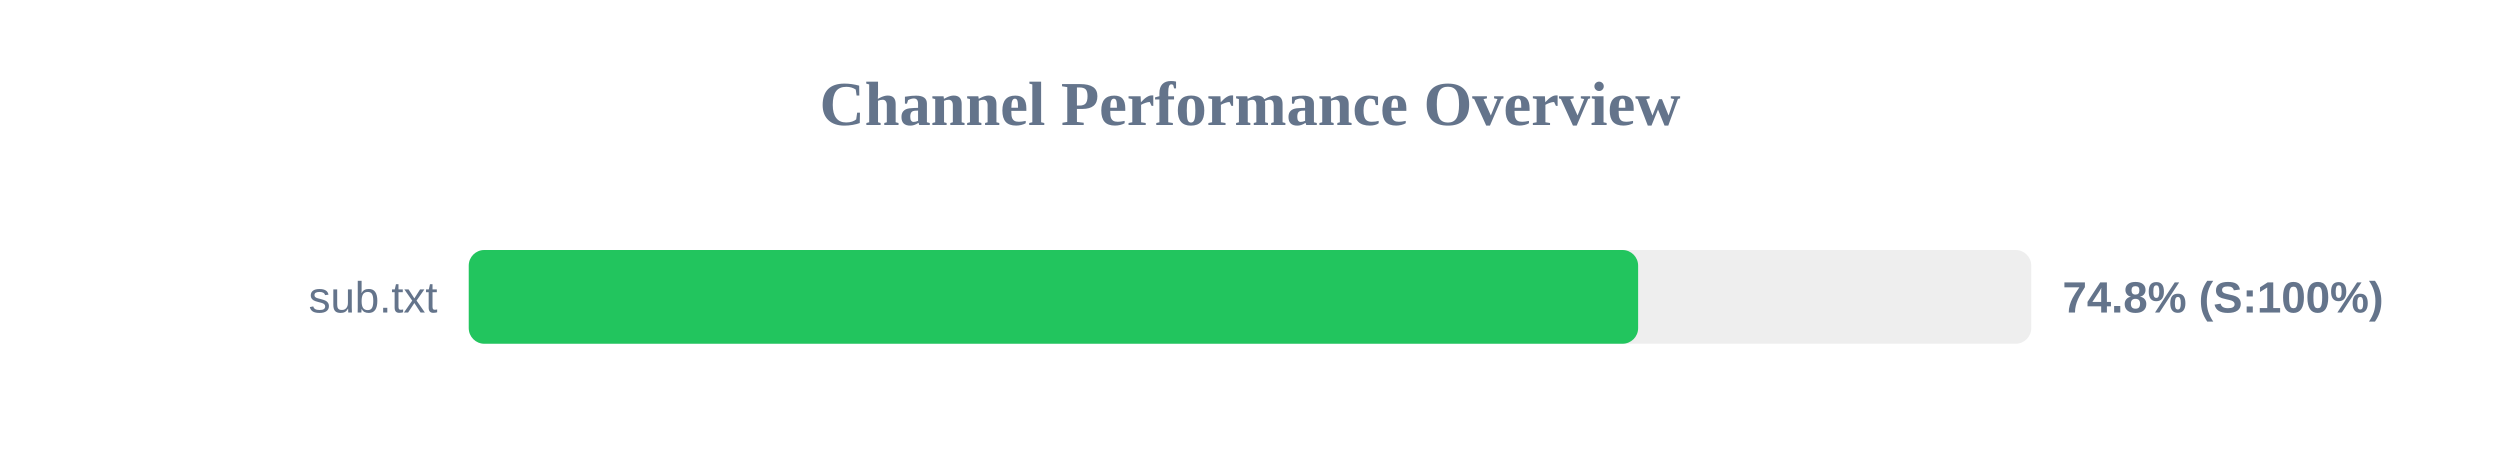
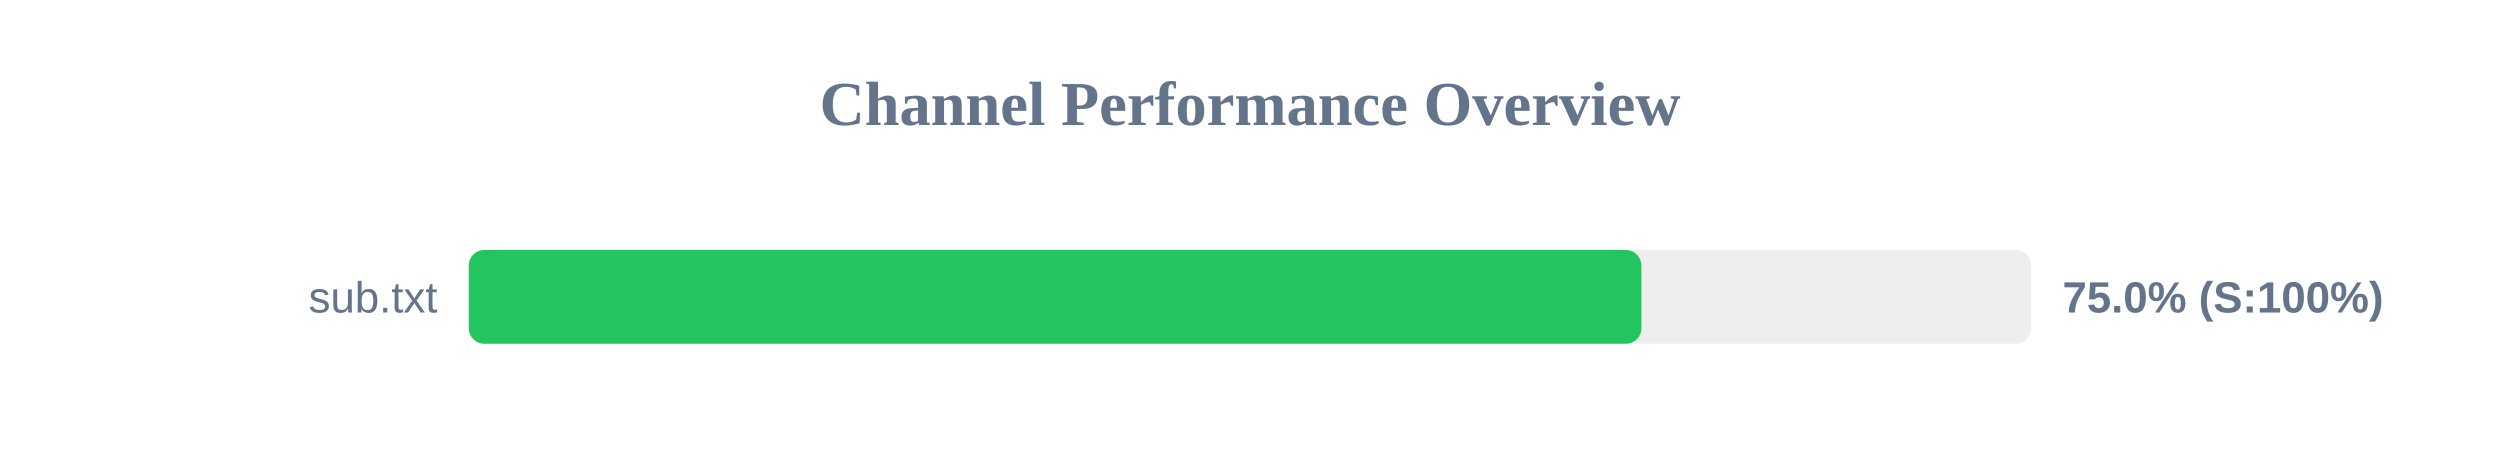
<svg xmlns="http://www.w3.org/2000/svg" width="800" height="150" version="1.1">
  <style>
        .row { font: 14px Arial; fill: #64748b; }
        .score { font: bold 14px Arial; fill: #64748b; }
    </style>
  <text x="400" y="40" text-anchor="middle" font-size="20px" font-weight="bold" fill="#64748b">Channel Performance Overview</text>
  <rect x="150" y="80" width="500" height="30" fill="#eee" rx="5" />
-   <rect x="150" y="80" width="374.2" height="30" fill="#22c55e" rx="5" />
+   <rect x="150" y="80" width="375.25" height="30" fill="#22c55e" rx="5" />
  <text x="140" y="100" text-anchor="end" class="row">sub.txt</text>
-   <text x="660" y="100" text-anchor="start" class="score">74.8% (S:100%)</text>
+   <text x="660" y="100" text-anchor="start" class="score">75.0% (S:100%)</text>
</svg>
